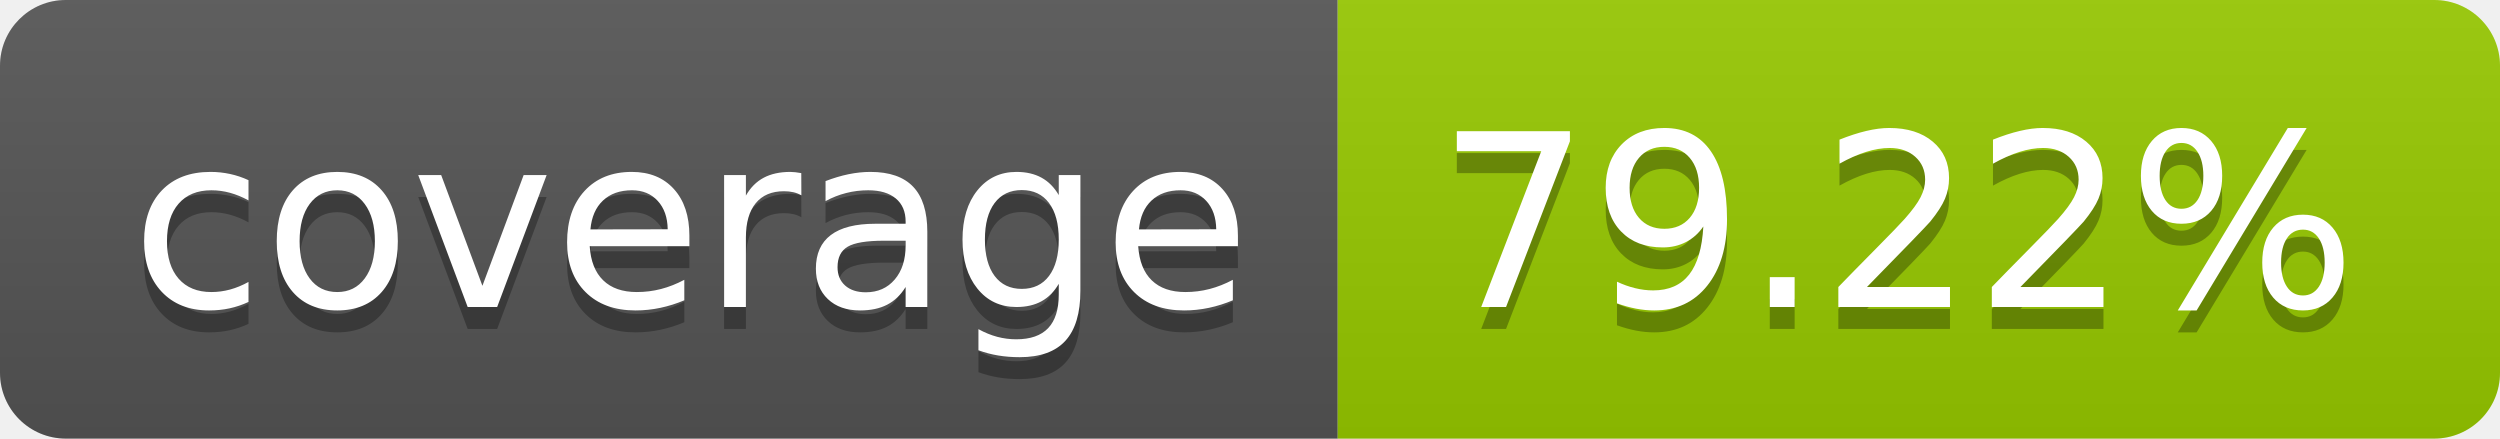
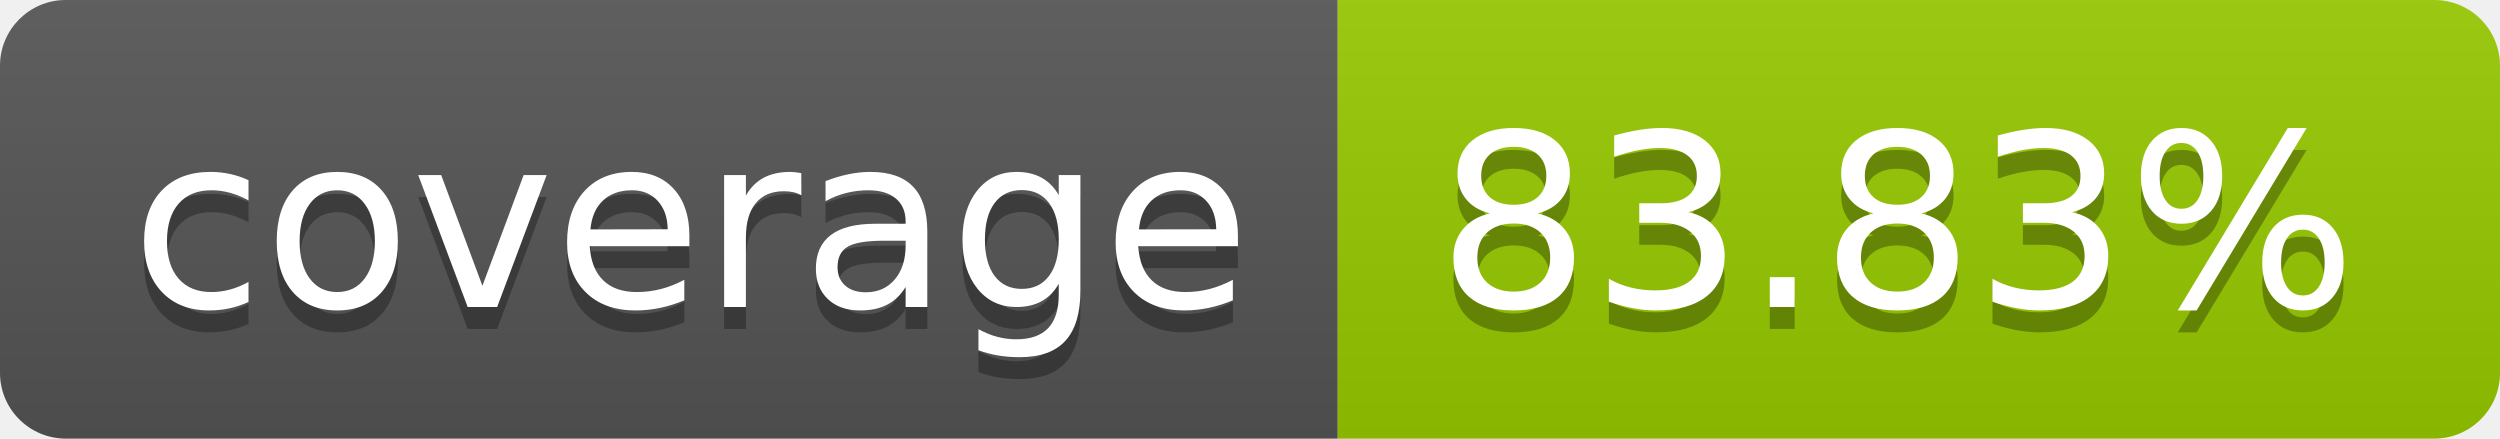
- <svg xmlns="http://www.w3.org/2000/svg" width="114" height="20" role="img" aria-label="coverage: 79.22%">
+ <svg xmlns="http://www.w3.org/2000/svg" width="114" height="20" role="img" aria-label="coverage: 83.83%">
  <linearGradient id="s" x2="0" y2="100%">
    <stop offset="0" stop-color="#bbb" stop-opacity=".1" />
    <stop offset="1" stop-opacity=".1" />
  </linearGradient>
  <clipPath id="r">
    <rect width="114" height="20" rx="3" fill="#fff" />
  </clipPath>
  <g clip-path="url(#r)">
    <rect width="61" height="20" fill="#555" />
    <rect x="61" width="53" height="20" fill="#97ca00" />
    <rect width="114" height="20" fill="url(#s)" />
  </g>
  <g fill="#fff" text-anchor="middle" font-family="Verdana,Geneva,DejaVu Sans,sans-serif" text-rendering="geometricPrecision" font-size="110">
    <text aria-hidden="true" x="315" y="150" fill="#010101" fill-opacity=".3" transform="scale(.1)" textLength="510">coverage</text>
    <text x="315" y="140" transform="scale(.1)" fill="#fff" textLength="510">coverage</text>
-     <text aria-hidden="true" x="865" y="150" fill="#010101" fill-opacity=".3" transform="scale(.1)" textLength="430">79.22%</text>
-     <text x="865" y="140" transform="scale(.1)" fill="#fff" textLength="430">79.22%</text>
+     <text aria-hidden="true" x="865" y="150" fill="#010101" fill-opacity=".3" transform="scale(.1)" textLength="430">83.83%</text>
+     <text x="865" y="140" transform="scale(.1)" fill="#fff" textLength="430">83.83%</text>
  </g>
</svg>
